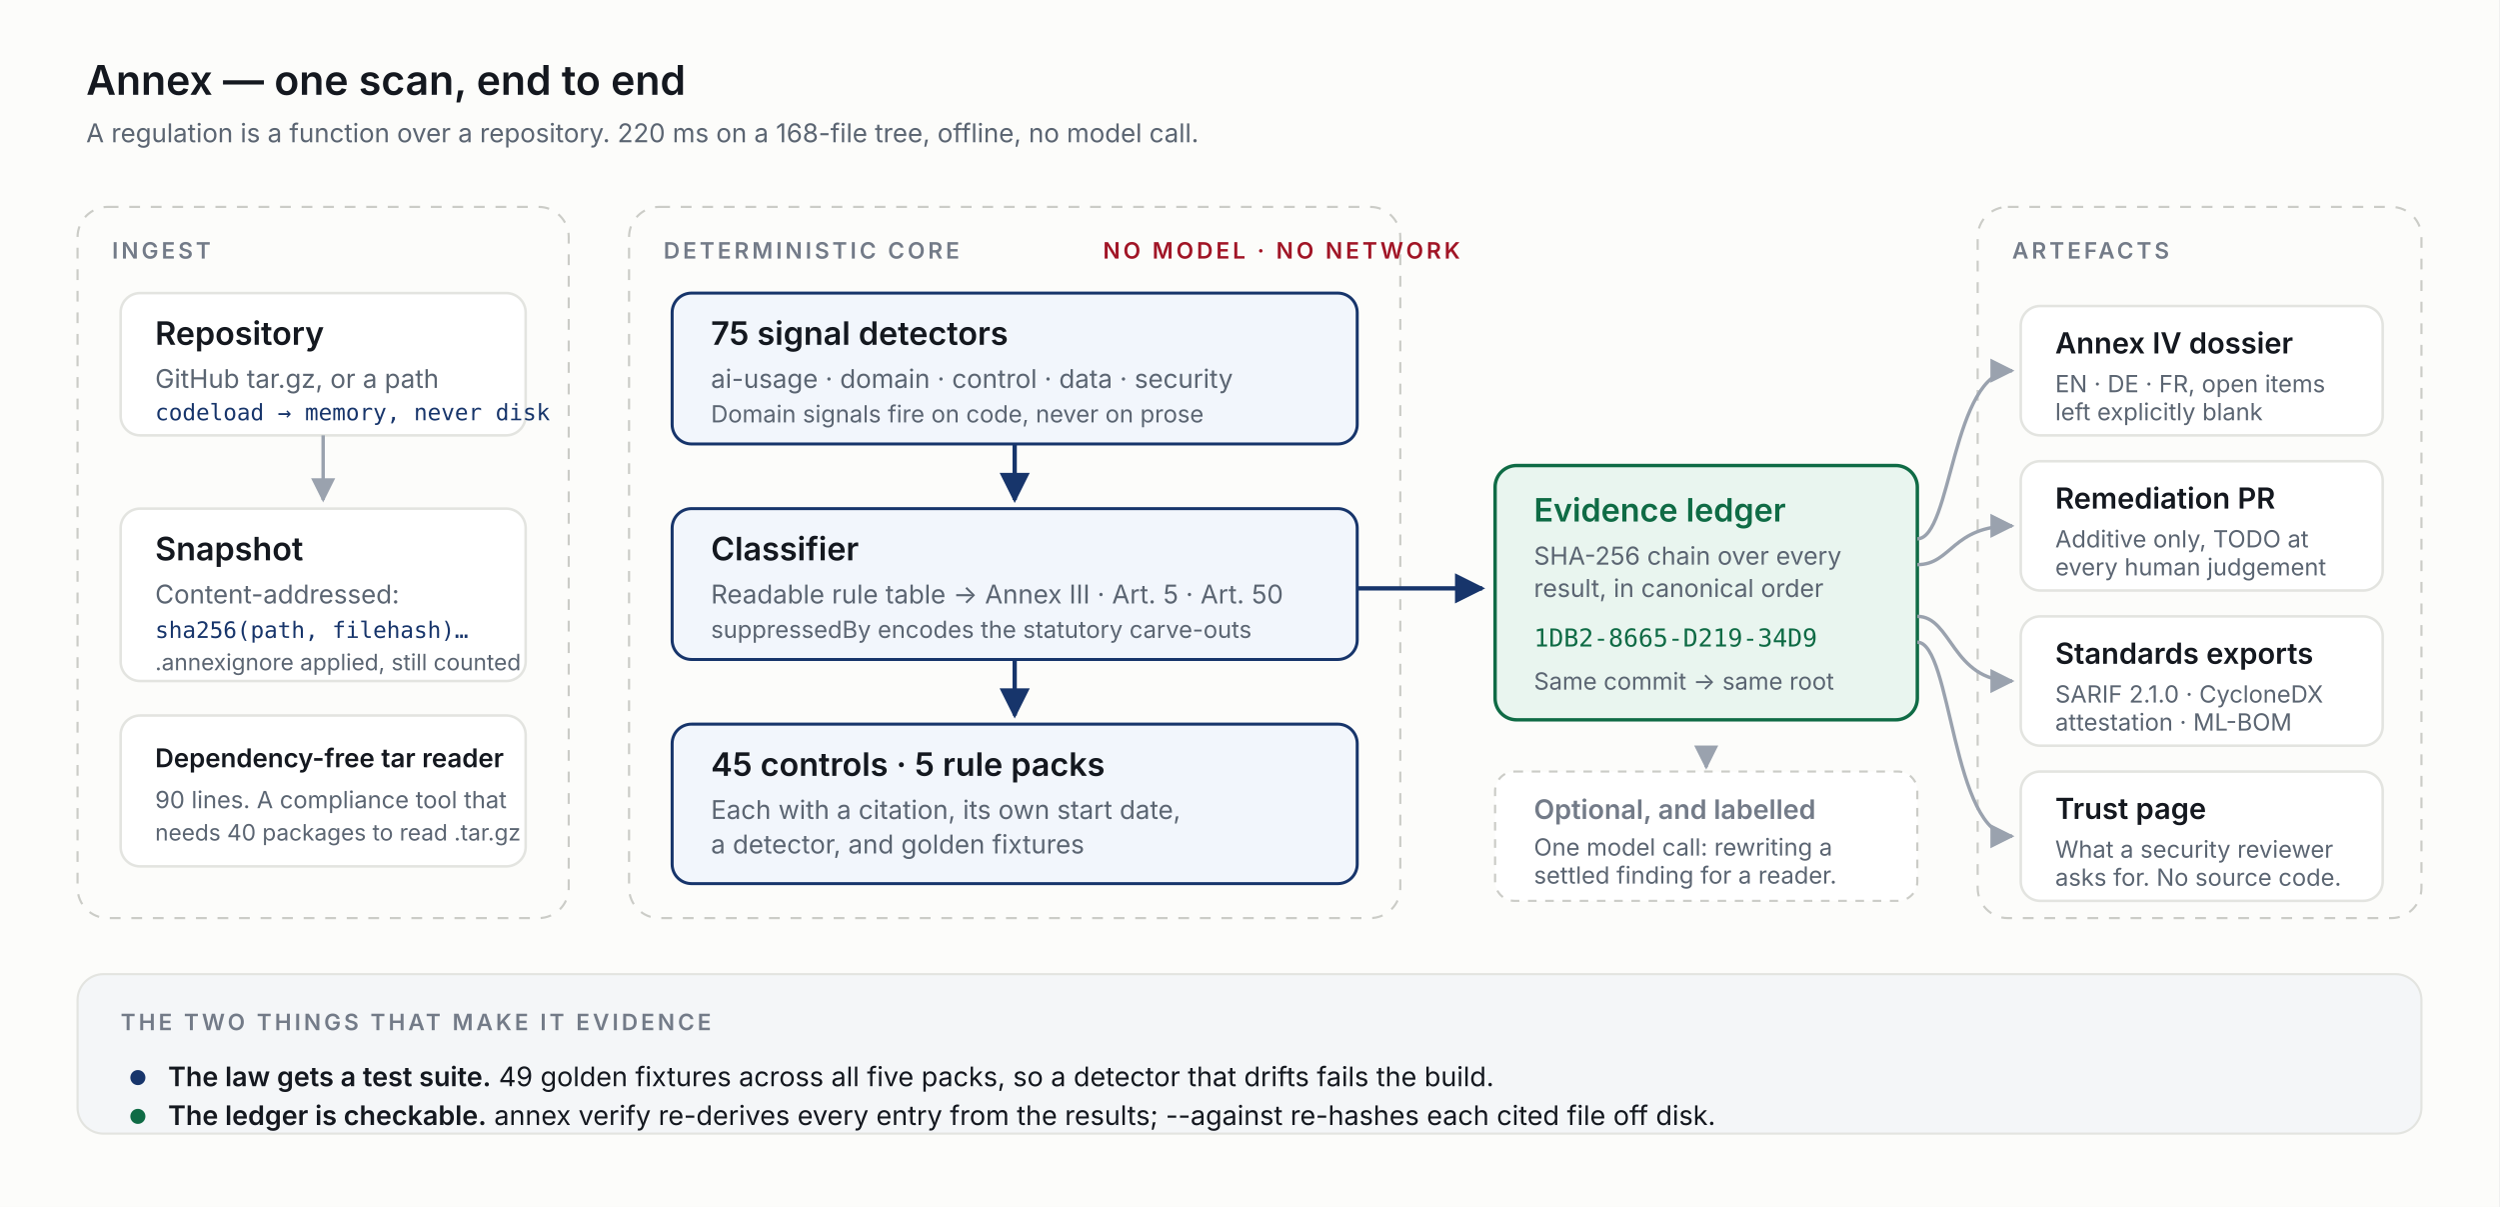
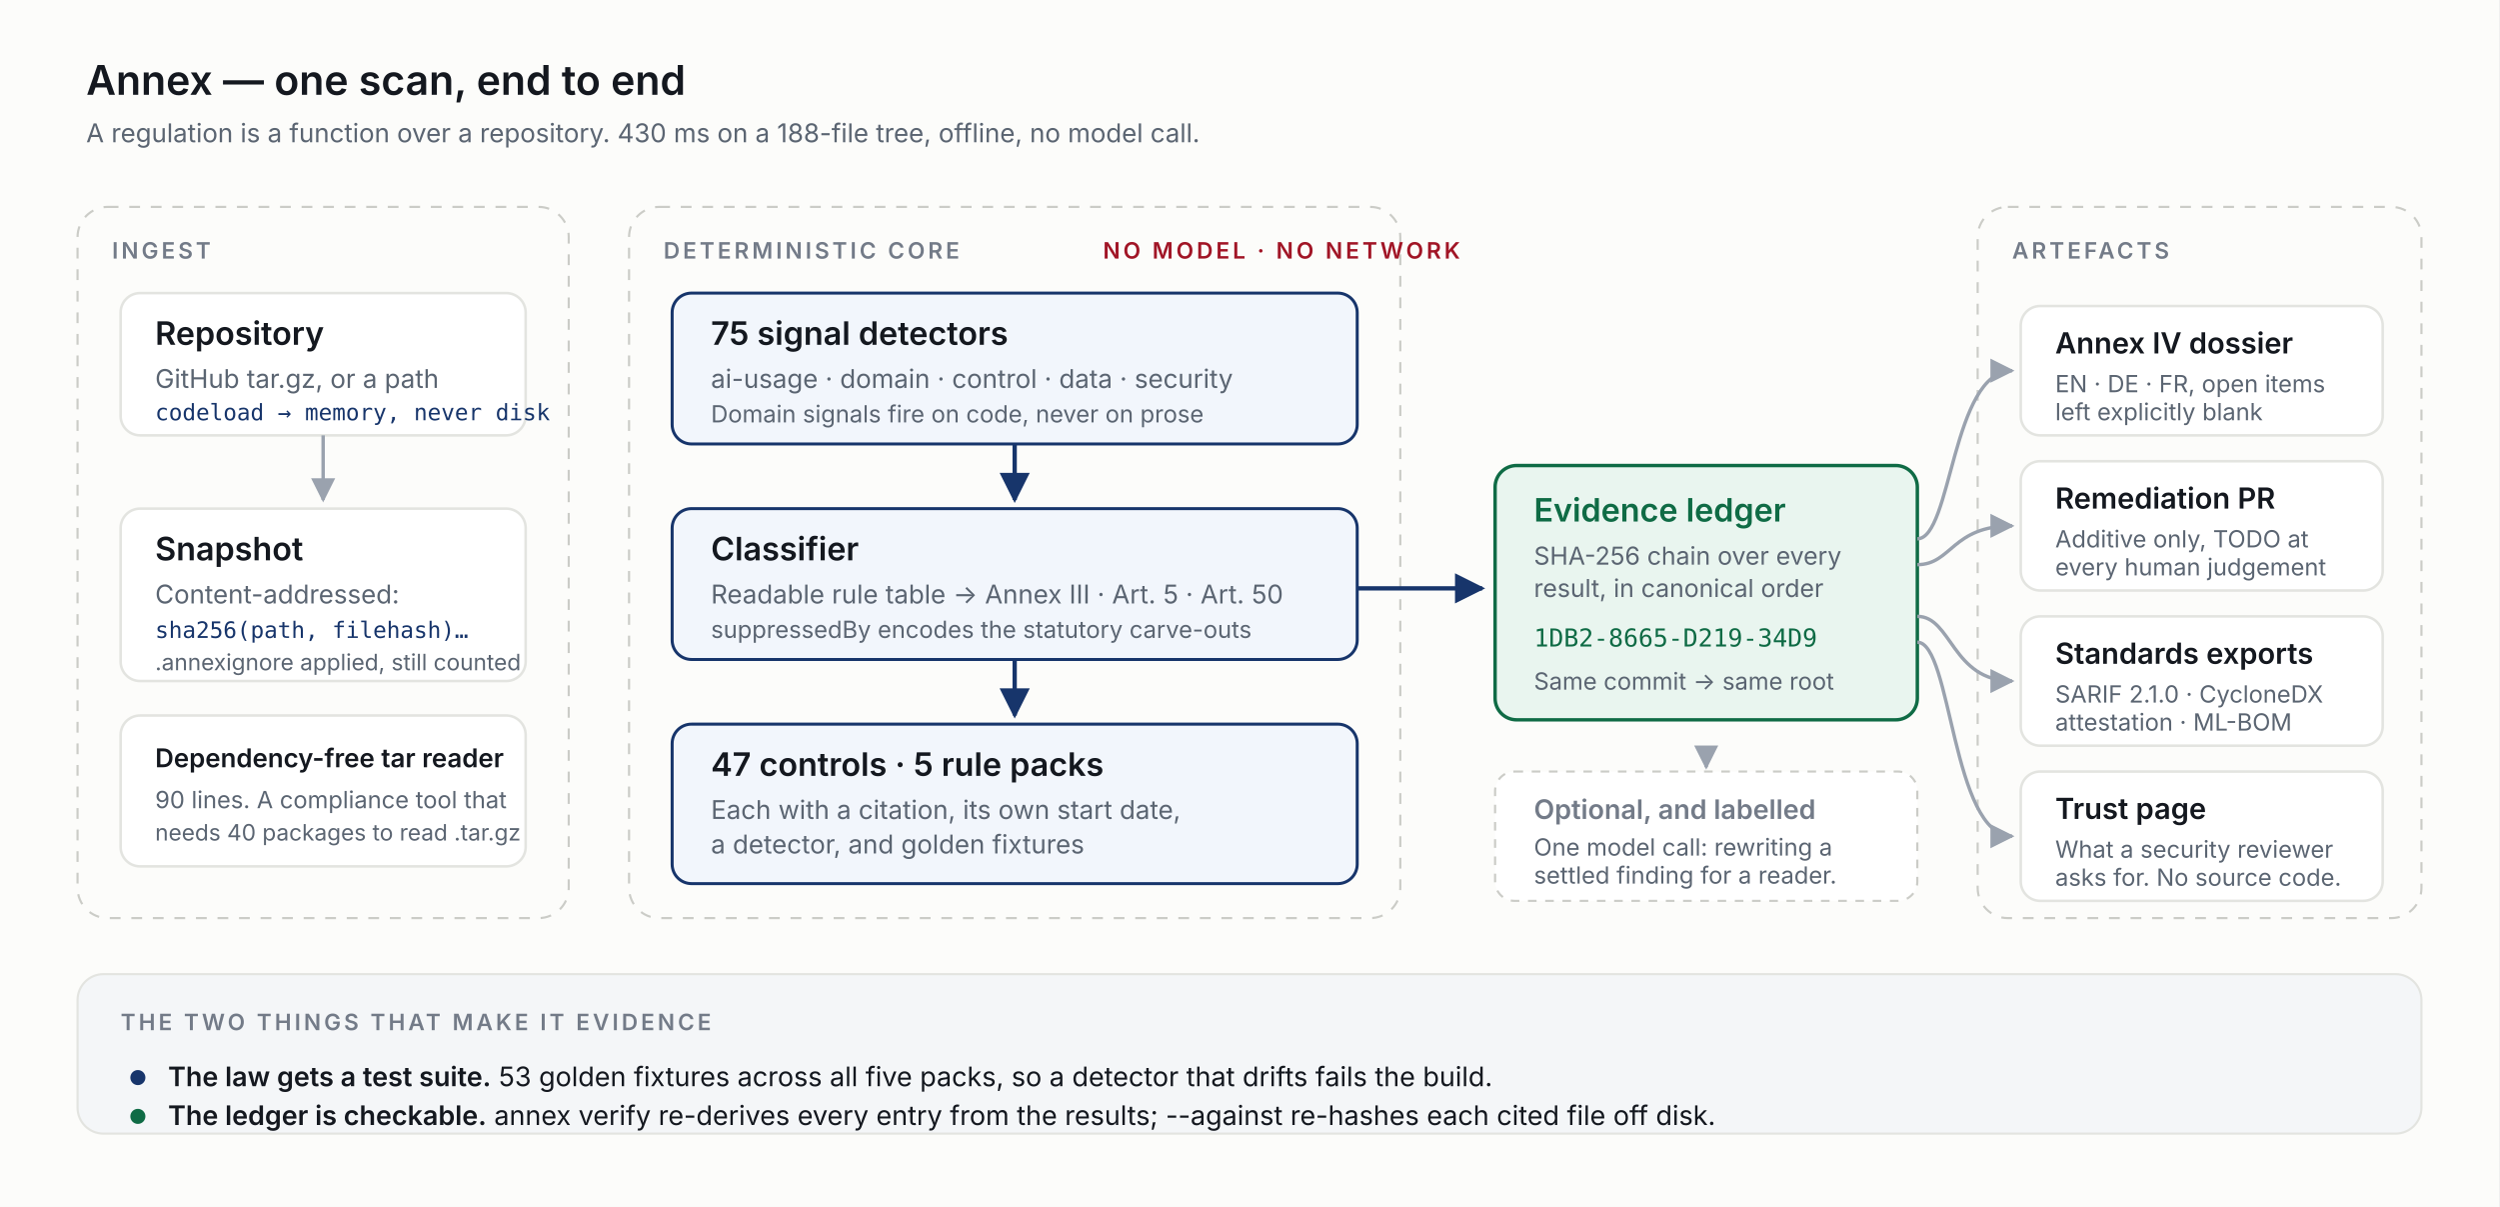
<svg xmlns="http://www.w3.org/2000/svg" viewBox="0 0 1160 560" width="1160" height="560" role="img" aria-labelledby="t d">
  <defs>
    <style>
      .bg    { fill: #fcfcfa; }
      .card  { fill: #ffffff; stroke: #e3e4e0; stroke-width: 1.2; }
      .core  { fill: #f2f6fc; stroke: #17356b; stroke-width: 1.4; }
      .trust { fill: #e9f5ef; stroke: #0f6b45; stroke-width: 1.6; }
      .zone  { fill: none; stroke: #cbccc7; stroke-width: 1; stroke-dasharray: 5 5; rx: 14; }
      .h     { font: 600 15px 'Inter', system-ui, sans-serif; fill: #14181f; }
      .s     { font: 400 12px 'Inter', system-ui, sans-serif; fill: #5b6572; }
      .mono  { font: 400 11.5px ui-monospace, 'SF Mono', Menlo, monospace; fill: #17356b; }
      .eyebrow { font: 600 10.5px 'Inter', system-ui, sans-serif; fill: #737b88; letter-spacing: 1.4px; }
      .navy  { fill: #17356b; }
      .moss  { fill: #0f6b45; }
      .crim  { fill: #a11526; }
      .arrow { stroke: #9aa2ae; stroke-width: 1.6; fill: none; marker-end: url(#a); }
      .arrowStrong { stroke: #17356b; stroke-width: 2; fill: none; marker-end: url(#b); }
    </style>
    <marker id="a" viewBox="0 0 10 10" refX="9" refY="5" markerWidth="7" markerHeight="7" orient="auto-start-reverse">
      <path d="M0 0 L10 5 L0 10 z" fill="#9aa2ae" />
    </marker>
    <marker id="b" viewBox="0 0 10 10" refX="9" refY="5" markerWidth="7" markerHeight="7" orient="auto-start-reverse">
      <path d="M0 0 L10 5 L0 10 z" fill="#17356b" />
    </marker>
  </defs>
  <rect class="bg" width="1160" height="560" rx="0" />
  <text x="40" y="44" class="h" style="font-size:19px">Annex — one scan, end to end</text>
-   <text x="40" y="66" class="s">A regulation is a function over a repository. 220 ms on a 168-file tree, offline, no model call.</text>
+   <text x="40" y="66" class="s">A regulation is a function over a repository. 430 ms on a 188-file tree, offline, no model call.</text>
  <rect class="zone" x="36" y="96" width="228" height="330" rx="14" />
  <text x="52" y="120" class="eyebrow">INGEST</text>
  <rect class="card" x="56" y="136" width="188" height="66" rx="9" />
  <text x="72" y="160" class="h">Repository</text>
  <text x="72" y="180" class="s">GitHub tar.gz, or a path</text>
  <text x="72" y="195" class="mono" style="font-size:10.5px">codeload → memory, never disk</text>
  <path class="arrow" d="M150 202 L150 232" />
  <rect class="card" x="56" y="236" width="188" height="80" rx="9" />
  <text x="72" y="260" class="h">Snapshot</text>
  <text x="72" y="280" class="s">Content-addressed:</text>
  <text x="72" y="296" class="mono" style="font-size:10.5px">sha256(path, filehash)…</text>
  <text x="72" y="311" class="s" style="font-size:10.5px">.annexignore applied, still counted</text>
  <rect class="card" x="56" y="332" width="188" height="70" rx="9" />
  <text x="72" y="356" class="h" style="font-size:12px">Dependency-free tar reader</text>
  <text x="72" y="375" class="s" style="font-size:11px">90 lines. A compliance tool that</text>
  <text x="72" y="390" class="s" style="font-size:10.5px">needs 40 packages to read .tar.gz</text>
  <rect class="zone" x="292" y="96" width="358" height="330" rx="14" />
  <text x="308" y="120" class="eyebrow">DETERMINISTIC CORE</text>
  <text x="512" y="120" class="eyebrow" style="fill:#a11526">NO MODEL · NO NETWORK</text>
  <rect class="core" x="312" y="136" width="318" height="70" rx="9" />
  <text x="330" y="160" class="h">75 signal detectors</text>
  <text x="330" y="180" class="s">ai-usage · domain · control · data · security</text>
  <text x="330" y="196" class="s" style="font-size:11px">Domain signals fire on code, never on prose</text>
  <path class="arrowStrong" d="M471 206 L471 232" />
  <rect class="core" x="312" y="236" width="318" height="70" rx="9" />
  <text x="330" y="260" class="h">Classifier</text>
  <text x="330" y="280" class="s">Readable rule table → Annex III · Art. 5 · Art. 50</text>
  <text x="330" y="296" class="s" style="font-size:11px">suppressedBy encodes the statutory carve-outs</text>
  <path class="arrowStrong" d="M471 306 L471 332" />
  <rect class="core" x="312" y="336" width="318" height="74" rx="9" />
-   <text x="330" y="360" class="h">45 controls · 5 rule packs</text>
+   <text x="330" y="360" class="h">47 controls · 5 rule packs</text>
  <text x="330" y="380" class="s">Each with a citation, its own start date,</text>
  <text x="330" y="396" class="s">a detector, and golden fixtures</text>
  <path class="arrowStrong" d="M630 273 L688 273" />
  <rect class="trust" x="694" y="216" width="196" height="118" rx="10" />
  <text x="712" y="242" class="h moss">Evidence ledger</text>
  <text x="712" y="262" class="s" style="font-size:11.5px">SHA-256 chain over every</text>
  <text x="712" y="277" class="s" style="font-size:11.5px">result, in canonical order</text>
  <text x="712" y="300" class="mono" style="fill:#0f6b45">1DB2-8665-D219-34D9</text>
  <text x="712" y="320" class="s" style="font-size:11px">Same commit → same root</text>
  <rect class="zone" x="918" y="96" width="206" height="330" rx="14" />
  <text x="934" y="120" class="eyebrow">ARTEFACTS</text>
  <path class="arrow" d="M890 250 C 906 250, 906 172, 934 172" />
  <path class="arrow" d="M890 262 C 906 262, 906 244, 934 244" />
  <path class="arrow" d="M890 286 C 906 286, 906 316, 934 316" />
  <path class="arrow" d="M890 298 C 906 298, 906 388, 934 388" />
  <rect class="card" x="938" y="142" width="168" height="60" rx="9" />
  <text x="954" y="164" class="h" style="font-size:13.5px">Annex IV dossier</text>
  <text x="954" y="182" class="s" style="font-size:11px">EN · DE · FR, open items</text>
  <text x="954" y="195" class="s" style="font-size:11px">left explicitly blank</text>
  <rect class="card" x="938" y="214" width="168" height="60" rx="9" />
  <text x="954" y="236" class="h" style="font-size:13.5px">Remediation PR</text>
  <text x="954" y="254" class="s" style="font-size:11px">Additive only, TODO at</text>
  <text x="954" y="267" class="s" style="font-size:11px">every human judgement</text>
  <rect class="card" x="938" y="286" width="168" height="60" rx="9" />
  <text x="954" y="308" class="h" style="font-size:13.5px">Standards exports</text>
  <text x="954" y="326" class="s" style="font-size:11px">SARIF 2.1.0 · CycloneDX</text>
  <text x="954" y="339" class="s" style="font-size:11px">attestation · ML-BOM</text>
  <rect class="card" x="938" y="358" width="168" height="60" rx="9" />
  <text x="954" y="380" class="h" style="font-size:13.5px">Trust page</text>
  <text x="954" y="398" class="s" style="font-size:11px">What a security reviewer</text>
  <text x="954" y="411" class="s" style="font-size:11px">asks for. No source code.</text>
  <rect x="36" y="452" width="1088" height="74" rx="12" fill="#f4f6f8" stroke="#e3e4e0" />
  <text x="56" y="478" class="eyebrow">THE TWO THINGS THAT MAKE IT EVIDENCE</text>
  <circle cx="64" cy="500" r="3.5" class="navy" />
  <text x="78" y="504" class="s" style="font-size:12.5px; fill:#14181f">
-     <tspan style="font-weight:600">The law gets a test suite.</tspan> 49 golden fixtures across all five packs, so a detector that drifts fails the build.</text>
+     <tspan style="font-weight:600">The law gets a test suite.</tspan> 53 golden fixtures across all five packs, so a detector that drifts fails the build.</text>
  <circle cx="64" cy="518" r="3.5" class="moss" />
  <text x="78" y="522" class="s" style="font-size:12.5px; fill:#14181f">
    <tspan style="font-weight:600">The ledger is checkable.</tspan> annex verify re-derives every entry from the results; --against re-hashes each cited file off disk.</text>
  <rect x="694" y="358" width="196" height="60" rx="9" fill="#ffffff" stroke="#cbccc7" stroke-dasharray="4 4" />
  <text x="712" y="380" class="h" style="font-size:12.5px; fill:#737b88">Optional, and labelled</text>
  <text x="712" y="397" class="s" style="font-size:11px">One model call: rewriting a</text>
  <text x="712" y="410" class="s" style="font-size:11px">settled finding for a reader.</text>
  <path class="arrow" d="M792 348 L792 356" stroke-dasharray="3 3" />
</svg>
